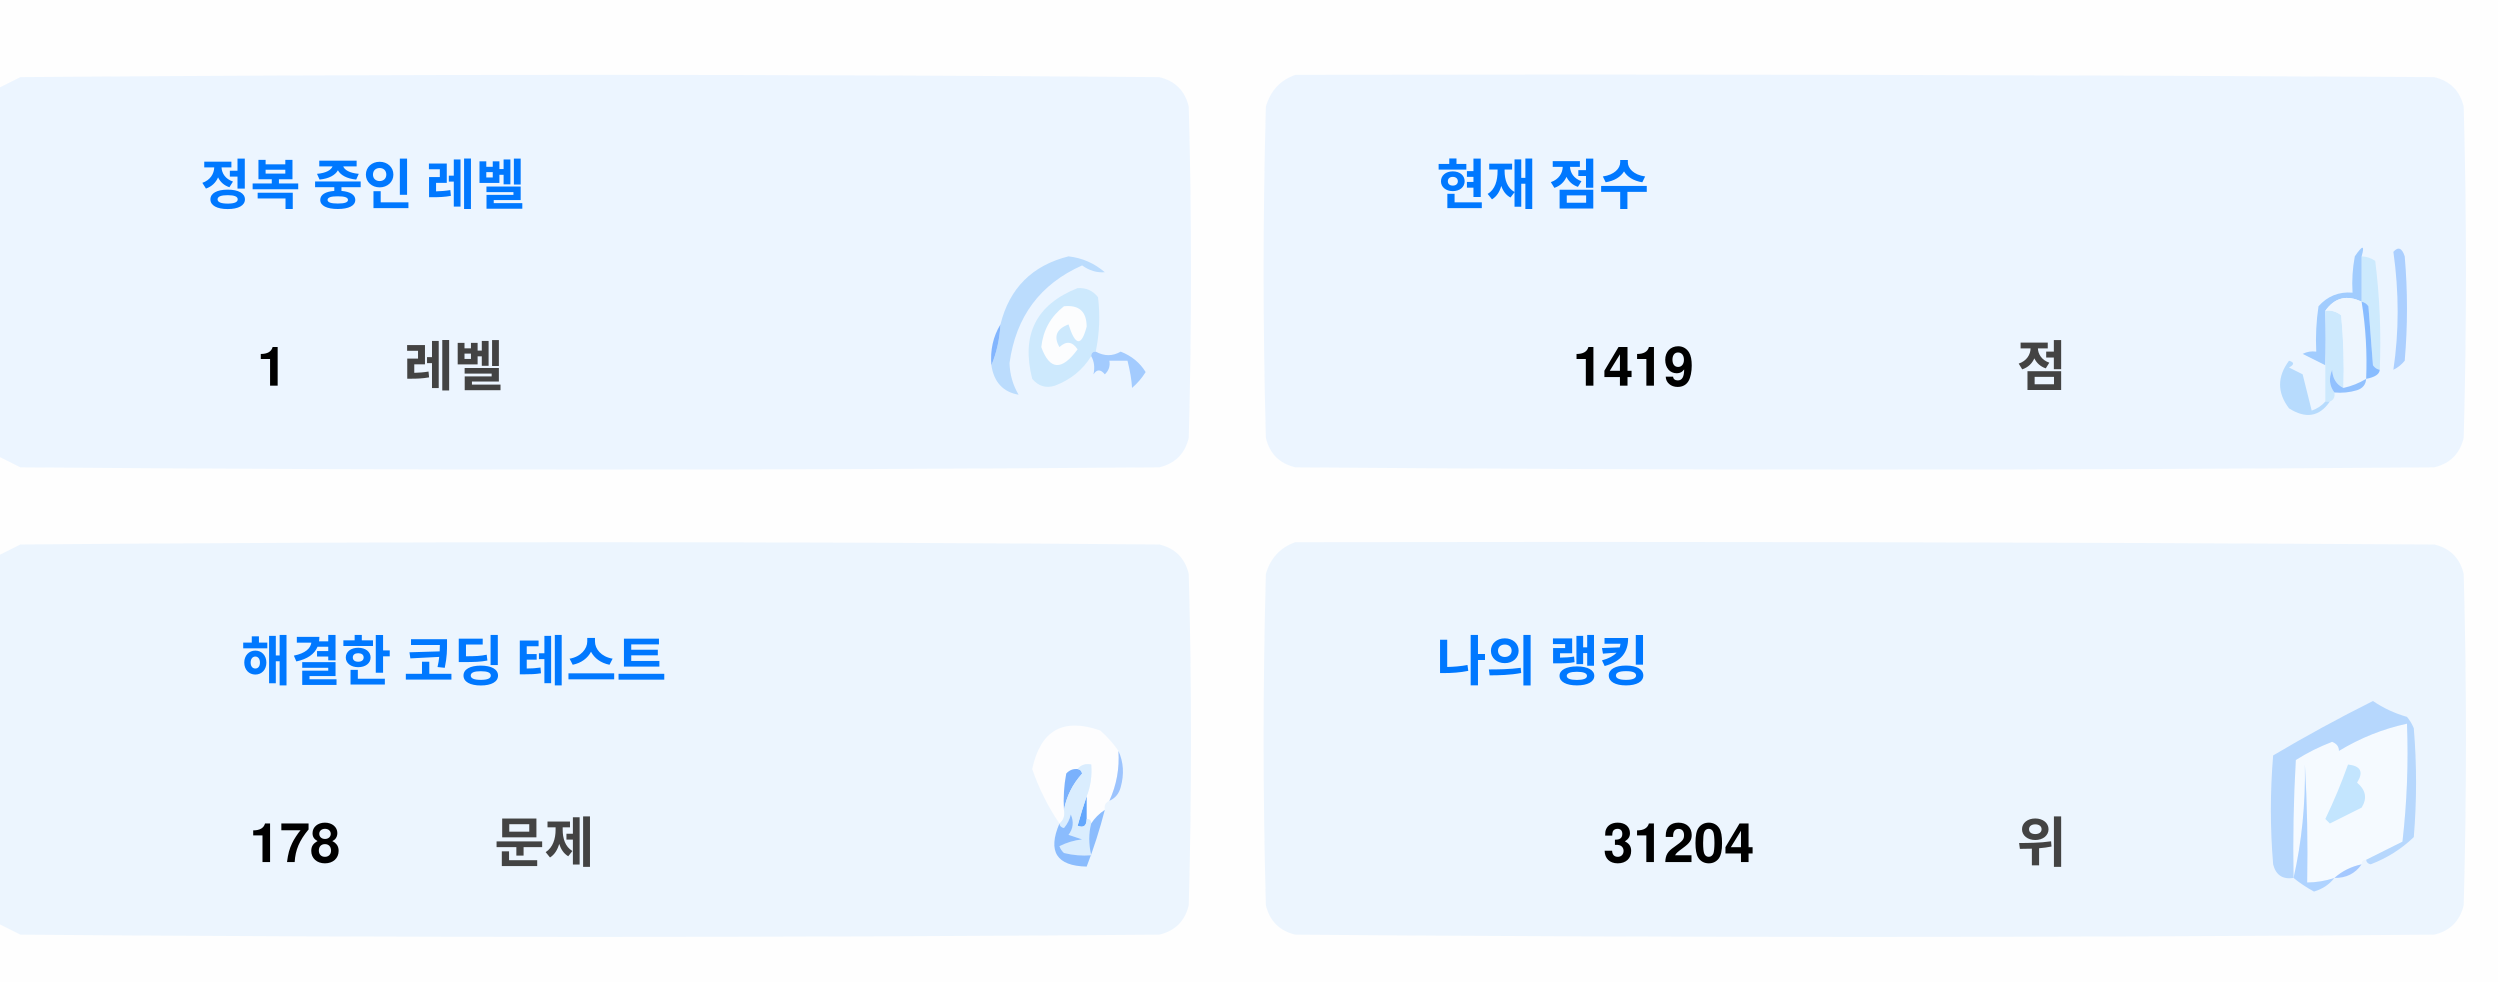
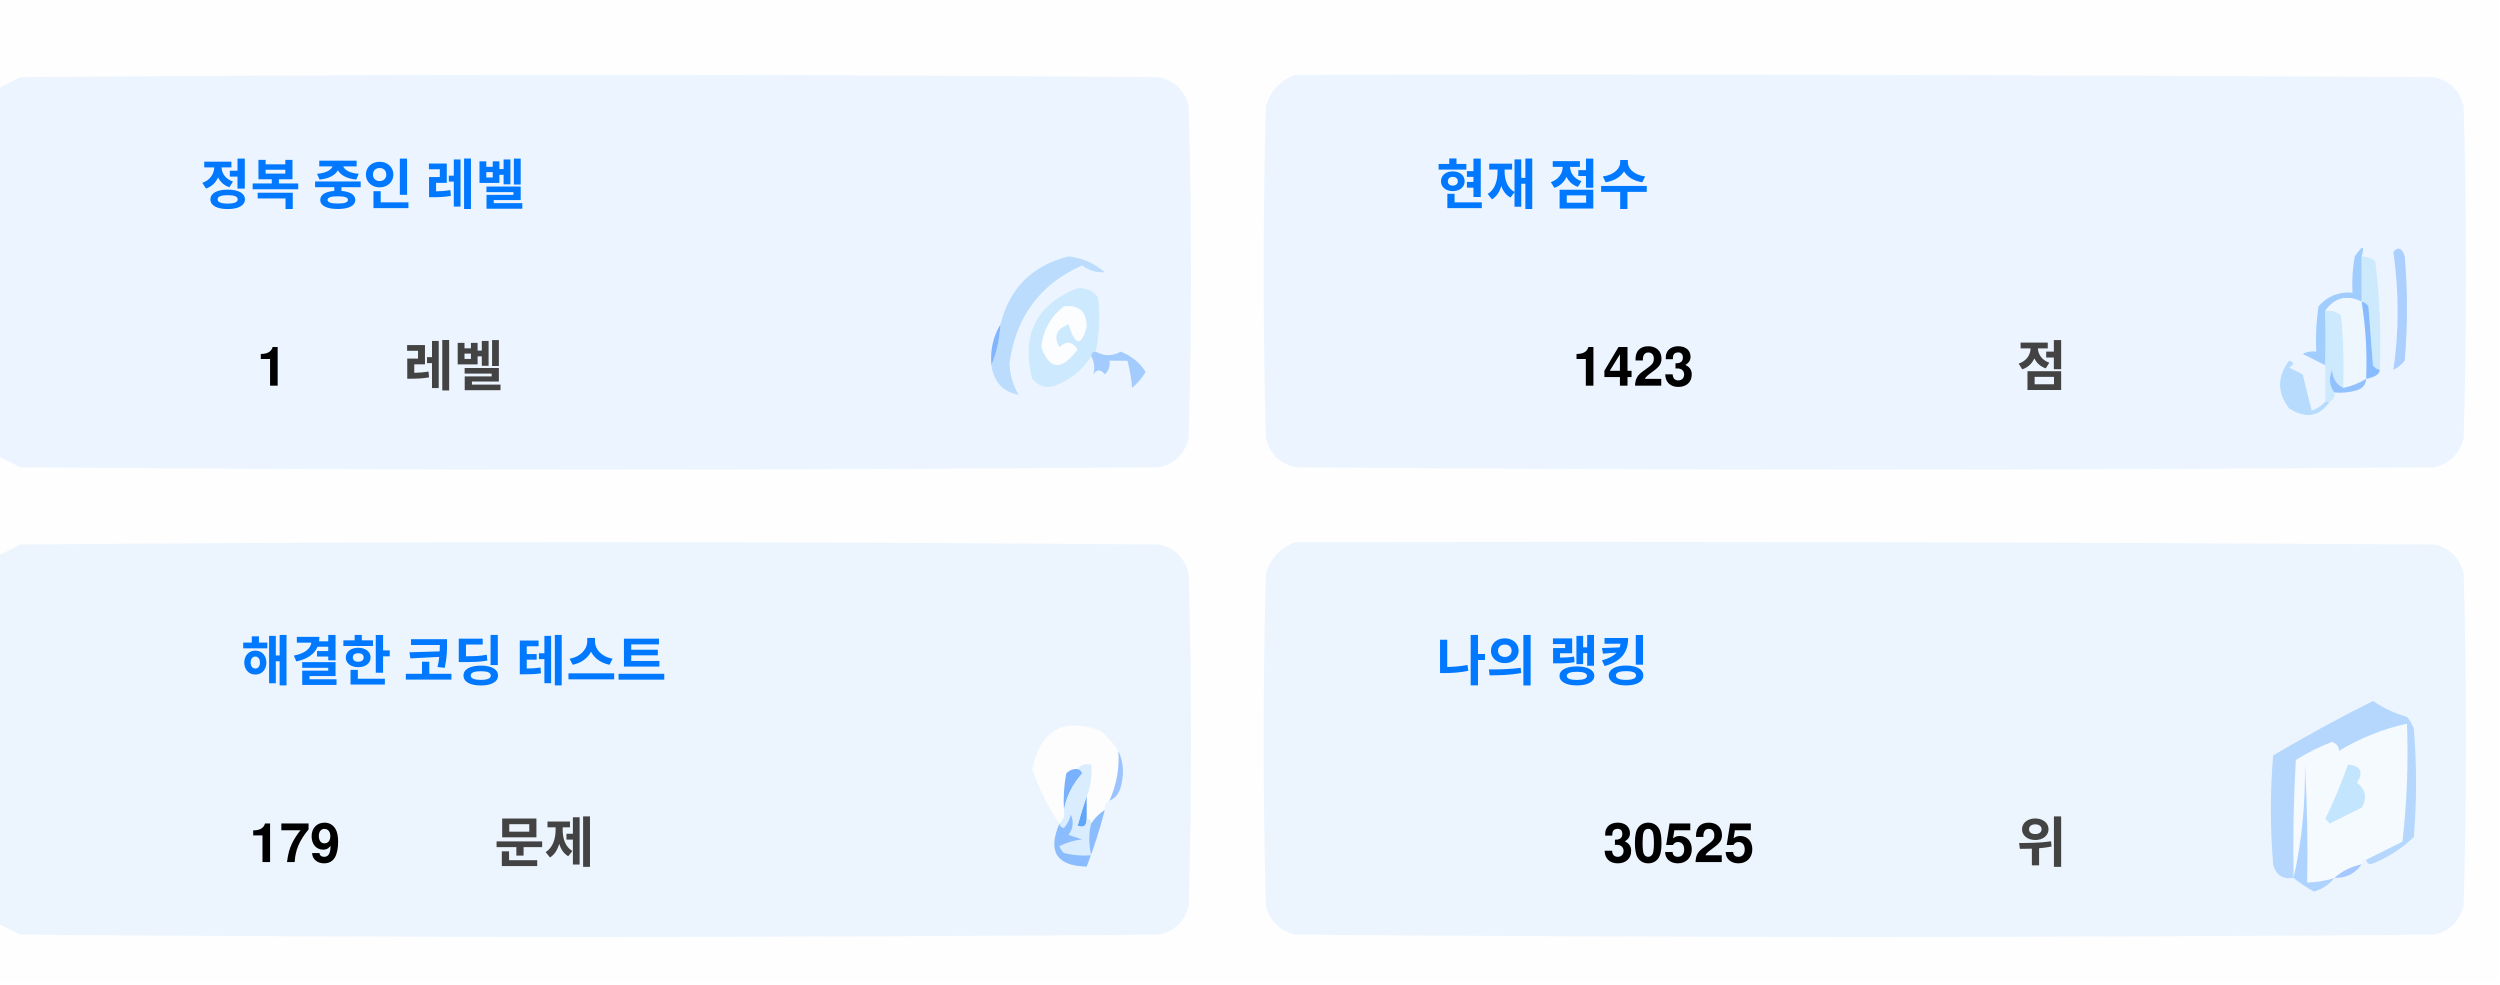
<svg xmlns="http://www.w3.org/2000/svg" version="1.1" width="551px" height="217px" style="shape-rendering:geometricPrecision; text-rendering:geometricPrecision; image-rendering:optimizeQuality; fill-rule:evenodd; clip-rule:evenodd">
  <style>.title {fill: #434343;font-size: 1rem;line-height: 1.5rem;font-weight: bold;font-family: -apple-system, BlinkMacSystemFont, Segoe UI, Helvetica, Arial, sans-serif, Apple Color Emoji, Segoe UI Emoji;}.desc {fill: #434343;font-size: 2.5rem;font-weight: bold;line-height: 1.5rem;font-family: -apple-system, BlinkMacSystemFont, Segoe UI, Helvetica, Arial, sans-serif, Apple Color Emoji, Segoe UI Emoji;}.desc-2 {fill: #434343;font-size: 1rem;font-weight: bold;line-height: 1.5rem;font-family: -apple-system, BlinkMacSystemFont, Segoe UI, Helvetica, Arial, sans-serif, Apple Color Emoji, Segoe UI Emoji;}.text, .desc {animation: twinkling 4s ease-in-out infinite;}@keyframes twinkling {40% { opacity: 1; }50% { opacity: 0.5; }60% { opacity: 1; }70% { opacity: 0.5; }80% { opacity: 1; }}</style>
  <g>
    <path style="opacity:1" fill="#fefefe" d="M -0.5,-0.5 C 183.167,-0.5 366.833,-0.5 550.5,-0.5C 550.5,71.833 550.5,144.167 550.5,216.5C 366.833,216.5 183.167,216.5 -0.5,216.5C -0.5,212.167 -0.5,207.833 -0.5,203.5C 1.14,204.32 2.807,205.153 4.5,206C 88.167,206.667 171.833,206.667 255.5,206C 259,205.167 261.167,203 262,199.5C 262.667,175.167 262.667,150.833 262,126.5C 261.167,123 259,120.833 255.5,120C 171.833,119.333 88.167,119.333 4.5,120C 2.807,120.847 1.14,121.68 -0.5,122.5C -0.5,115.167 -0.5,107.833 -0.5,100.5C 1.14,101.32 2.807,102.153 4.5,103C 88.167,103.667 171.833,103.667 255.5,103C 259,102.167 261.167,100 262,96.5C 262.667,72.167 262.667,47.833 262,23.5C 261.167,20 259,17.833 255.5,17C 171.833,16.333 88.167,16.333 4.5,17C 2.807,17.847 1.14,18.68 -0.5,19.5C -0.5,12.833 -0.5,6.167 -0.5,-0.5 Z" />
  </g>
  <g>
    <path style="opacity:1" fill="#ecf5ff" d="M -0.5,100.5 C -0.5,73.5 -0.5,46.5 -0.5,19.5C 1.14,18.68 2.807,17.847 4.5,17C 88.167,16.333 171.833,16.333 255.5,17C 259,17.833 261.167,20 262,23.5C 262.667,47.833 262.667,72.167 262,96.5C 261.167,100 259,102.167 255.5,103C 171.833,103.667 88.167,103.667 4.5,103C 2.807,102.153 1.14,101.32 -0.5,100.5 Z" />
  </g>
  <g>
    <path style="opacity:1" fill="#ecf5ff" d="M 285.5,16.5 C 369.167,16.333 452.834,16.5 536.5,17C 540,17.833 542.167,20 543,23.5C 543.667,47.833 543.667,72.167 543,96.5C 542.167,100 540,102.167 536.5,103C 452.833,103.667 369.167,103.667 285.5,103C 282,102.167 279.833,100 279,96.5C 278.333,72.167 278.333,47.833 279,23.5C 280.018,19.985 282.185,17.652 285.5,16.5 Z" />
  </g>
  <g>
    <path style="opacity:1" fill="#cdeafd" d="M 520.5,56.5 C 521.583,56.539 522.583,56.873 523.5,57.5C 524.498,65.472 524.831,73.472 524.5,81.5C 523.883,81.389 523.383,81.056 523,80.5C 522.667,76.167 522.333,71.833 522,67.5C 521.617,66.944 521.117,66.611 520.5,66.5C 520.5,63.167 520.5,59.833 520.5,56.5 Z" />
  </g>
  <g>
    <path style="opacity:1" fill="#abcfff" d="M 527.5,55.5 C 528.566,54.308 529.399,54.641 530,56.5C 530.667,64.167 530.667,71.833 530,79.5C 529.311,80.357 528.478,81.023 527.5,81.5C 528.758,73.08 528.758,64.414 527.5,55.5 Z" />
  </g>
  <g>
    <path style="opacity:1" fill="#bbdcfd" d="M 218.5,80.5 C 219.657,77.727 220.324,74.727 220.5,71.5C 222.49,63.51 227.49,58.51 235.5,56.5C 238.528,56.847 241.194,58.014 243.5,60C 241.744,60.141 240.078,59.641 238.5,58.5C 229.247,62.607 223.914,69.773 222.5,80C 222.565,82.526 223.232,84.859 224.5,87C 221.07,86.397 219.07,84.231 218.5,80.5 Z" />
  </g>
  <g>
    <path style="opacity:1" fill="#cde9fd" d="M 241.5,77.5 C 240.833,77.5 240.5,77.833 240.5,78.5C 238.628,81.529 235.961,83.695 232.5,85C 230.536,85.624 228.869,85.124 227.5,83.5C 225.021,73.791 228.354,67.124 237.5,63.5C 239.374,63.39 240.874,64.056 242,65.5C 242.497,69.524 242.331,73.524 241.5,77.5 Z" />
  </g>
  <g>
    <path style="opacity:1" fill="#fcfdfe" d="M 234.5,67.5 C 237.826,67.162 239.493,68.662 239.5,72C 238.334,76.434 237,76.267 235.5,71.5C 232.832,72.515 232.166,74.182 233.5,76.5C 235.017,75.089 236.351,75.256 237.5,77C 234.006,81.771 231.34,81.605 229.5,76.5C 229.904,72.771 231.571,69.771 234.5,67.5 Z" />
  </g>
  <g>
    <path style="opacity:1" fill="#a1ccfe" d="M 520.5,56.5 C 520.5,59.833 520.5,63.167 520.5,66.5C 517.238,64.922 514.572,65.589 512.5,68.5C 512.617,72.81 512.617,76.81 512.5,80.5C 510.86,79.68 509.193,78.847 507.5,78C 508.448,77.517 509.448,77.35 510.5,77.5C 510.335,74.15 510.502,70.817 511,67.5C 512.995,65.253 515.495,64.253 518.5,64.5C 518.336,61.813 518.503,59.146 519,56.5C 520.731,53.969 521.231,53.969 520.5,56.5 Z" />
  </g>
  <g>
    <path style="opacity:1" fill="#cde9fd" d="M 512.5,68.5 C 513.822,68.33 514.989,68.663 516,69.5C 516.499,74.823 516.666,80.156 516.5,85.5C 514.955,84.77 514.122,83.437 514,81.5C 513.22,83.387 513.387,85.054 514.5,86.5C 514.672,87.492 514.338,88.158 513.5,88.5C 513.167,88.5 512.833,88.5 512.5,88.5C 512.5,85.833 512.5,83.167 512.5,80.5C 512.617,76.81 512.617,72.81 512.5,68.5 Z" />
  </g>
  <g>
    <path style="opacity:1" fill="#eef6fe" d="M 520.5,66.5 C 521.407,72.106 521.74,77.773 521.5,83.5C 519.95,84.441 518.284,85.108 516.5,85.5C 516.666,80.156 516.499,74.823 516,69.5C 514.989,68.663 513.822,68.33 512.5,68.5C 514.572,65.589 517.238,64.922 520.5,66.5 Z" />
  </g>
  <g>
    <path style="opacity:1" fill="#88bcff" d="M 520.5,66.5 C 521.117,66.611 521.617,66.944 522,67.5C 522.333,71.833 522.667,76.167 523,80.5C 523.383,81.056 523.883,81.389 524.5,81.5C 524.445,82.469 523.445,83.136 521.5,83.5C 521.74,77.773 521.407,72.106 520.5,66.5 Z" />
  </g>
  <g>
    <path style="opacity:1" fill="#82b5fe" d="M 220.5,71.5 C 220.324,74.727 219.657,77.727 218.5,80.5C 218.215,77.171 218.882,74.171 220.5,71.5 Z" />
  </g>
  <g>
    <path style="opacity:1" fill="#a3cbfe" d="M 240.5,78.5 C 240.5,77.833 240.833,77.5 241.5,77.5C 243.391,78.536 245.224,78.536 247,77.5C 249.391,78.429 251.225,79.929 252.5,82C 251.681,83.319 250.681,84.486 249.5,85.5C 249.409,83.777 249.075,81.777 248.5,79.5C 247.167,79.5 245.833,79.5 244.5,79.5C 244.719,80.675 244.386,81.675 243.5,82.5C 242.575,81.359 241.741,81.359 241,82.5C 241.331,80.981 241.164,79.648 240.5,78.5 Z" />
  </g>
  <g>
    <path style="opacity:1" fill="#b7dbfd" d="M 512.5,88.5 C 512.833,88.5 513.167,88.5 513.5,88.5C 511.199,91.857 508.199,92.357 504.5,90C 501.872,86.535 501.872,83.035 504.5,79.5C 505.696,79.846 505.696,80.346 504.5,81C 505.5,81.5 506.5,82 507.5,82.5C 508.167,85.167 508.833,87.833 509.5,90.5C 510.739,90.058 511.739,89.391 512.5,88.5 Z" />
  </g>
  <g>
    <path style="opacity:1" fill="#92c1fe" d="M 516.5,85.5 C 518.284,85.108 519.95,84.441 521.5,83.5C 521.423,84.75 520.756,85.583 519.5,86C 517.866,86.493 516.199,86.66 514.5,86.5C 513.387,85.054 513.22,83.387 514,81.5C 514.122,83.437 514.955,84.77 516.5,85.5 Z" />
  </g>
  <g>
    <path style="opacity:1" fill="#ecf5fe" d="M -0.5,203.5 C -0.5,176.5 -0.5,149.5 -0.5,122.5C 1.14,121.68 2.807,120.847 4.5,120C 88.167,119.333 171.833,119.333 255.5,120C 259,120.833 261.167,123 262,126.5C 262.667,150.833 262.667,175.167 262,199.5C 261.167,203 259,205.167 255.5,206C 171.833,206.667 88.167,206.667 4.5,206C 2.807,205.153 1.14,204.32 -0.5,203.5 Z" />
  </g>
  <g>
    <path style="opacity:1" fill="#ecf5fe" d="M 285.5,119.5 C 369.167,119.333 452.834,119.5 536.5,120C 540,120.833 542.167,123 543,126.5C 543.667,150.833 543.667,175.167 543,199.5C 542.167,203 540,205.167 536.5,206C 452.833,206.667 369.167,206.667 285.5,206C 282,205.167 279.833,203 279,199.5C 278.333,175.167 278.333,150.833 279,126.5C 280.018,122.985 282.185,120.652 285.5,119.5 Z" />
  </g>
  <g>
    <path style="opacity:1" fill="#fdfdfe" d="M 246.5,165.5 C 246.758,169.367 246.092,173.034 244.5,176.5C 243.662,176.842 243.328,177.508 243.5,178.5C 242.272,179.306 241.272,180.306 240.5,181.5C 240.5,180.833 240.167,180.5 239.5,180.5C 239.5,178.833 239.5,177.167 239.5,175.5C 240.369,173.283 240.702,170.95 240.5,168.5C 239.209,168.263 238.209,168.596 237.5,169.5C 236.504,169.414 235.671,169.748 235,170.5C 234.503,173.146 234.336,175.813 234.5,178.5C 234.737,179.791 234.404,180.791 233.5,181.5C 230.986,177.806 228.986,173.806 227.5,169.5C 229.309,160.957 234.309,158.124 242.5,161C 244.07,162.397 245.404,163.897 246.5,165.5 Z" />
  </g>
  <g>
    <path style="opacity:1" fill="#f5faff" d="M 521.5,189.5 C 520.833,189.5 520.5,189.833 520.5,190.5C 518.181,190.992 516.181,191.992 514.5,193.5C 512.565,194.15 510.565,194.483 508.5,194.5C 508.666,185.827 508.5,177.16 508,168.5C 508.141,177.227 507.308,185.56 505.5,193.5C 505.334,184.827 505.5,176.16 506,167.5C 508.527,165.903 511.194,164.57 514,163.5C 515.011,163.892 515.511,164.559 515.5,165.5C 520.21,162.641 525.21,160.641 530.5,159.5C 530.831,168.192 530.498,176.859 529.5,185.5C 526.807,186.847 524.14,188.18 521.5,189.5 Z" />
  </g>
  <g>
    <path style="opacity:1" fill="#b6d7fd" d="M 521.5,189.5 C 524.14,188.18 526.807,186.847 529.5,185.5C 530.498,176.859 530.831,168.192 530.5,159.5C 525.21,160.641 520.21,162.641 515.5,165.5C 515.511,164.559 515.011,163.892 514,163.5C 511.194,164.57 508.527,165.903 506,167.5C 505.5,176.16 505.334,184.827 505.5,193.5C 503.089,193.863 501.589,192.863 501,190.5C 500.333,182.5 500.333,174.5 501,166.5C 508.173,162.246 515.507,158.246 523,154.5C 525.304,156.068 527.804,157.235 530.5,158C 531.126,158.75 531.626,159.584 532,160.5C 532.667,168.5 532.667,176.5 532,184.5C 529.292,187.111 526.125,189.111 522.5,190.5C 521.893,190.376 521.56,190.043 521.5,189.5 Z" />
  </g>
  <g>
    <path style="opacity:1" fill="#c3e5fe" d="M 517.5,168.5 C 520.317,168.801 520.984,170.134 519.5,172.5C 521.439,174.122 521.772,175.956 520.5,178C 518.167,179.167 515.833,180.333 513.5,181.5C 513.167,181.167 512.833,180.833 512.5,180.5C 514.414,176.515 516.081,172.515 517.5,168.5 Z" />
  </g>
  <g>
    <path style="opacity:1" fill="#7ab1fc" d="M 237.5,169.5 C 238.043,169.56 238.376,169.893 238.5,170.5C 236.395,172.836 235.062,175.503 234.5,178.5C 234.336,175.813 234.503,173.146 235,170.5C 235.671,169.748 236.504,169.414 237.5,169.5 Z" />
  </g>
  <g>
    <path style="opacity:1" fill="#afd3ff" d="M 514.5,193.5 C 513.378,194.947 511.878,195.947 510,196.5C 508.348,195.601 506.848,194.601 505.5,193.5C 507.308,185.56 508.141,177.227 508,168.5C 508.5,177.16 508.666,185.827 508.5,194.5C 510.565,194.483 512.565,194.15 514.5,193.5 Z" />
  </g>
  <g>
    <path style="opacity:1" fill="#9cc3fd" d="M 246.5,165.5 C 247.634,167.966 247.801,170.633 247,173.5C 246.623,174.942 245.79,175.942 244.5,176.5C 246.092,173.034 246.758,169.367 246.5,165.5 Z" />
  </g>
  <g>
    <path style="opacity:1" fill="#62a6fc" d="M 239.5,175.5 C 239.5,177.167 239.5,178.833 239.5,180.5C 239.483,182.028 238.816,182.528 237.5,182C 238.117,179.723 238.784,177.556 239.5,175.5 Z" />
  </g>
  <g>
    <path style="opacity:1" fill="#daedfe" d="M 237.5,169.5 C 238.209,168.596 239.209,168.263 240.5,168.5C 240.702,170.95 240.369,173.283 239.5,175.5C 238.784,177.556 238.117,179.723 237.5,182C 238.816,182.528 239.483,182.028 239.5,180.5C 240.167,180.5 240.5,180.833 240.5,181.5C 239.918,183.669 239.918,186.002 240.5,188.5C 238.473,188.662 236.473,188.495 234.5,188C 234.043,187.586 233.709,187.086 233.5,186.5C 235.078,185.702 236.744,185.202 238.5,185C 237.5,184.667 236.5,184.333 235.5,184C 236.554,182.612 236.72,181.112 236,179.5C 235.751,180.624 235.251,181.624 234.5,182.5C 233.893,182.376 233.56,182.043 233.5,181.5C 234.404,180.791 234.737,179.791 234.5,178.5C 235.062,175.503 236.395,172.836 238.5,170.5C 238.376,169.893 238.043,169.56 237.5,169.5 Z" />
  </g>
  <g>
    <path style="opacity:1" fill="#8bbcfd" d="M 243.5,178.5 C 242.395,182.803 241.062,186.969 239.5,191C 232.857,190.847 230.857,187.68 233.5,181.5C 233.56,182.043 233.893,182.376 234.5,182.5C 235.251,181.624 235.751,180.624 236,179.5C 236.72,181.112 236.554,182.612 235.5,184C 236.5,184.333 237.5,184.667 238.5,185C 236.744,185.202 235.078,185.702 233.5,186.5C 233.709,187.086 234.043,187.586 234.5,188C 236.473,188.495 238.473,188.662 240.5,188.5C 239.918,186.002 239.918,183.669 240.5,181.5C 241.272,180.306 242.272,179.306 243.5,178.5 Z" />
  </g>
  <g>
    <path style="opacity:1" fill="#a4c8ff" d="M 520.5,190.5 C 519.089,192.539 517.089,193.539 514.5,193.5C 516.181,191.992 518.181,190.992 520.5,190.5 Z" />
  </g>
  <text text-anchor="middle" x="80" y="45" class="title" style="fill:#0078ff;" stroke="#none" stroke-width="1">정복 중인 레벨</text>
  <text text-anchor="middle" x="60" y="85" class="desc" style="fill:#000000;" stroke="#none" stroke-width="1">1</text>
  <text text-anchor="middle" x="100" y="85" class="desc-2" style="fill:#434343;" stroke="#none" stroke-width="1">레벨</text>
  <text text-anchor="middle" x="340" y="45" class="title" style="fill:#0078ff;" stroke="#none" stroke-width="1">현재 점수</text>
-   <text text-anchor="middle" x="360" y="85" class="desc" style="fill:#000000;" stroke="#none" stroke-width="1">1419</text>
+   <text text-anchor="middle" x="360" y="85" class="desc" style="fill:#000000;" stroke="#none" stroke-width="1">1423</text>
  <text text-anchor="middle" x="450" y="85" class="desc-2" style="fill:#434343;" stroke="#none" stroke-width="1">점</text>
  <text text-anchor="middle" x="100" y="150" class="title" style="fill:#0078ff;" stroke="#none" stroke-width="1">해결한 코딩 테스트</text>
-   <text text-anchor="middle" x="65" y="190" class="desc" style="fill:#000000;" stroke="#none" stroke-width="1">178</text>
+   <text text-anchor="middle" x="65" y="190" class="desc" style="fill:#000000;" stroke="#none" stroke-width="1">179</text>
  <text text-anchor="middle" x="120" y="190" class="desc-2" style="fill:#434343;" stroke="#none" stroke-width="1">문제</text>
  <text text-anchor="middle" x="340" y="150" class="title" style="fill:#0078ff;" stroke="#none" stroke-width="1">나의 랭킹</text>
-   <text text-anchor="middle" x="370" y="190" class="desc" style="fill:#000000;" stroke="#none" stroke-width="1">31204</text>
+   <text text-anchor="middle" x="370" y="190" class="desc" style="fill:#000000;" stroke="#none" stroke-width="1">30525</text>
  <text text-anchor="middle" x="450" y="190" class="desc-2" style="fill:#434343;" stroke="#none" stroke-width="1">위</text>
</svg>
